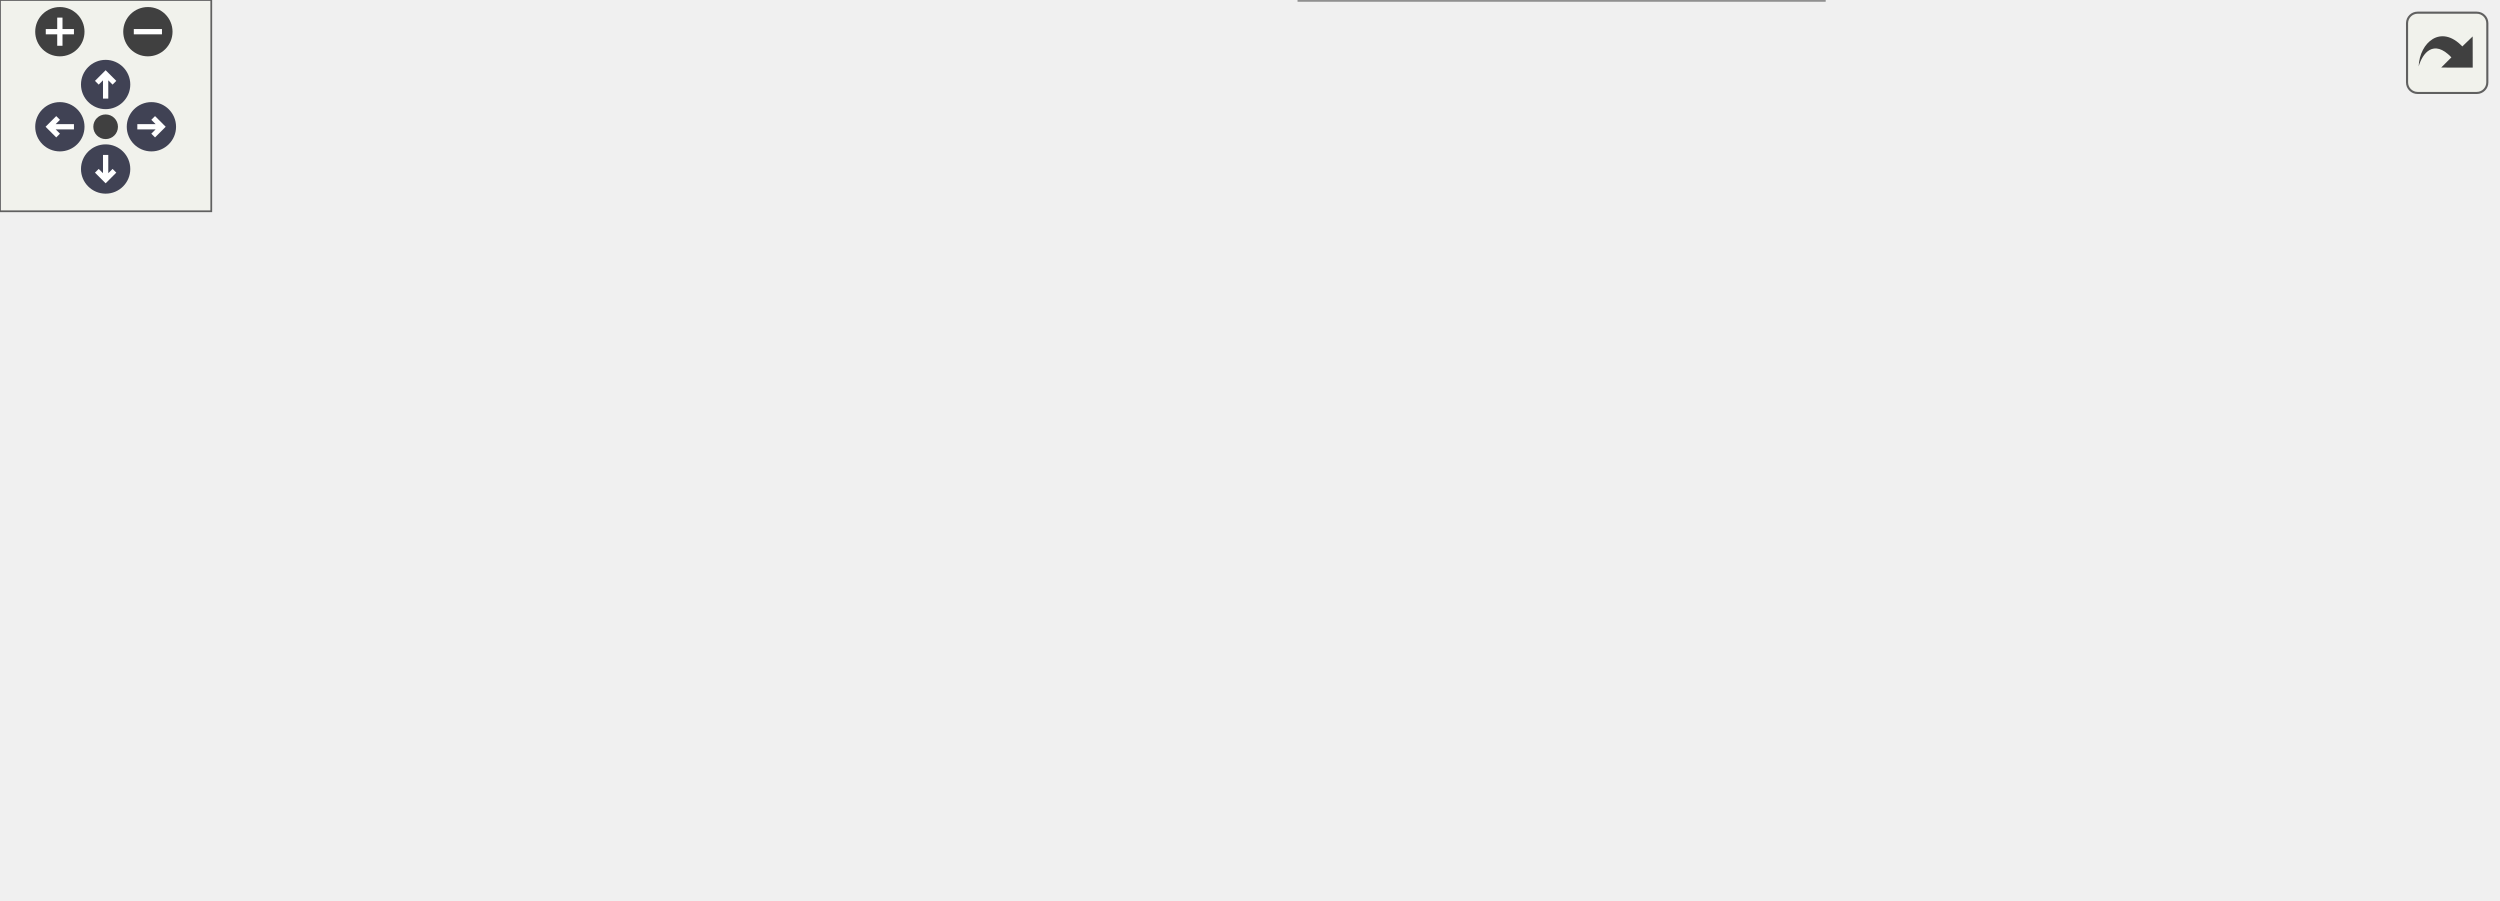
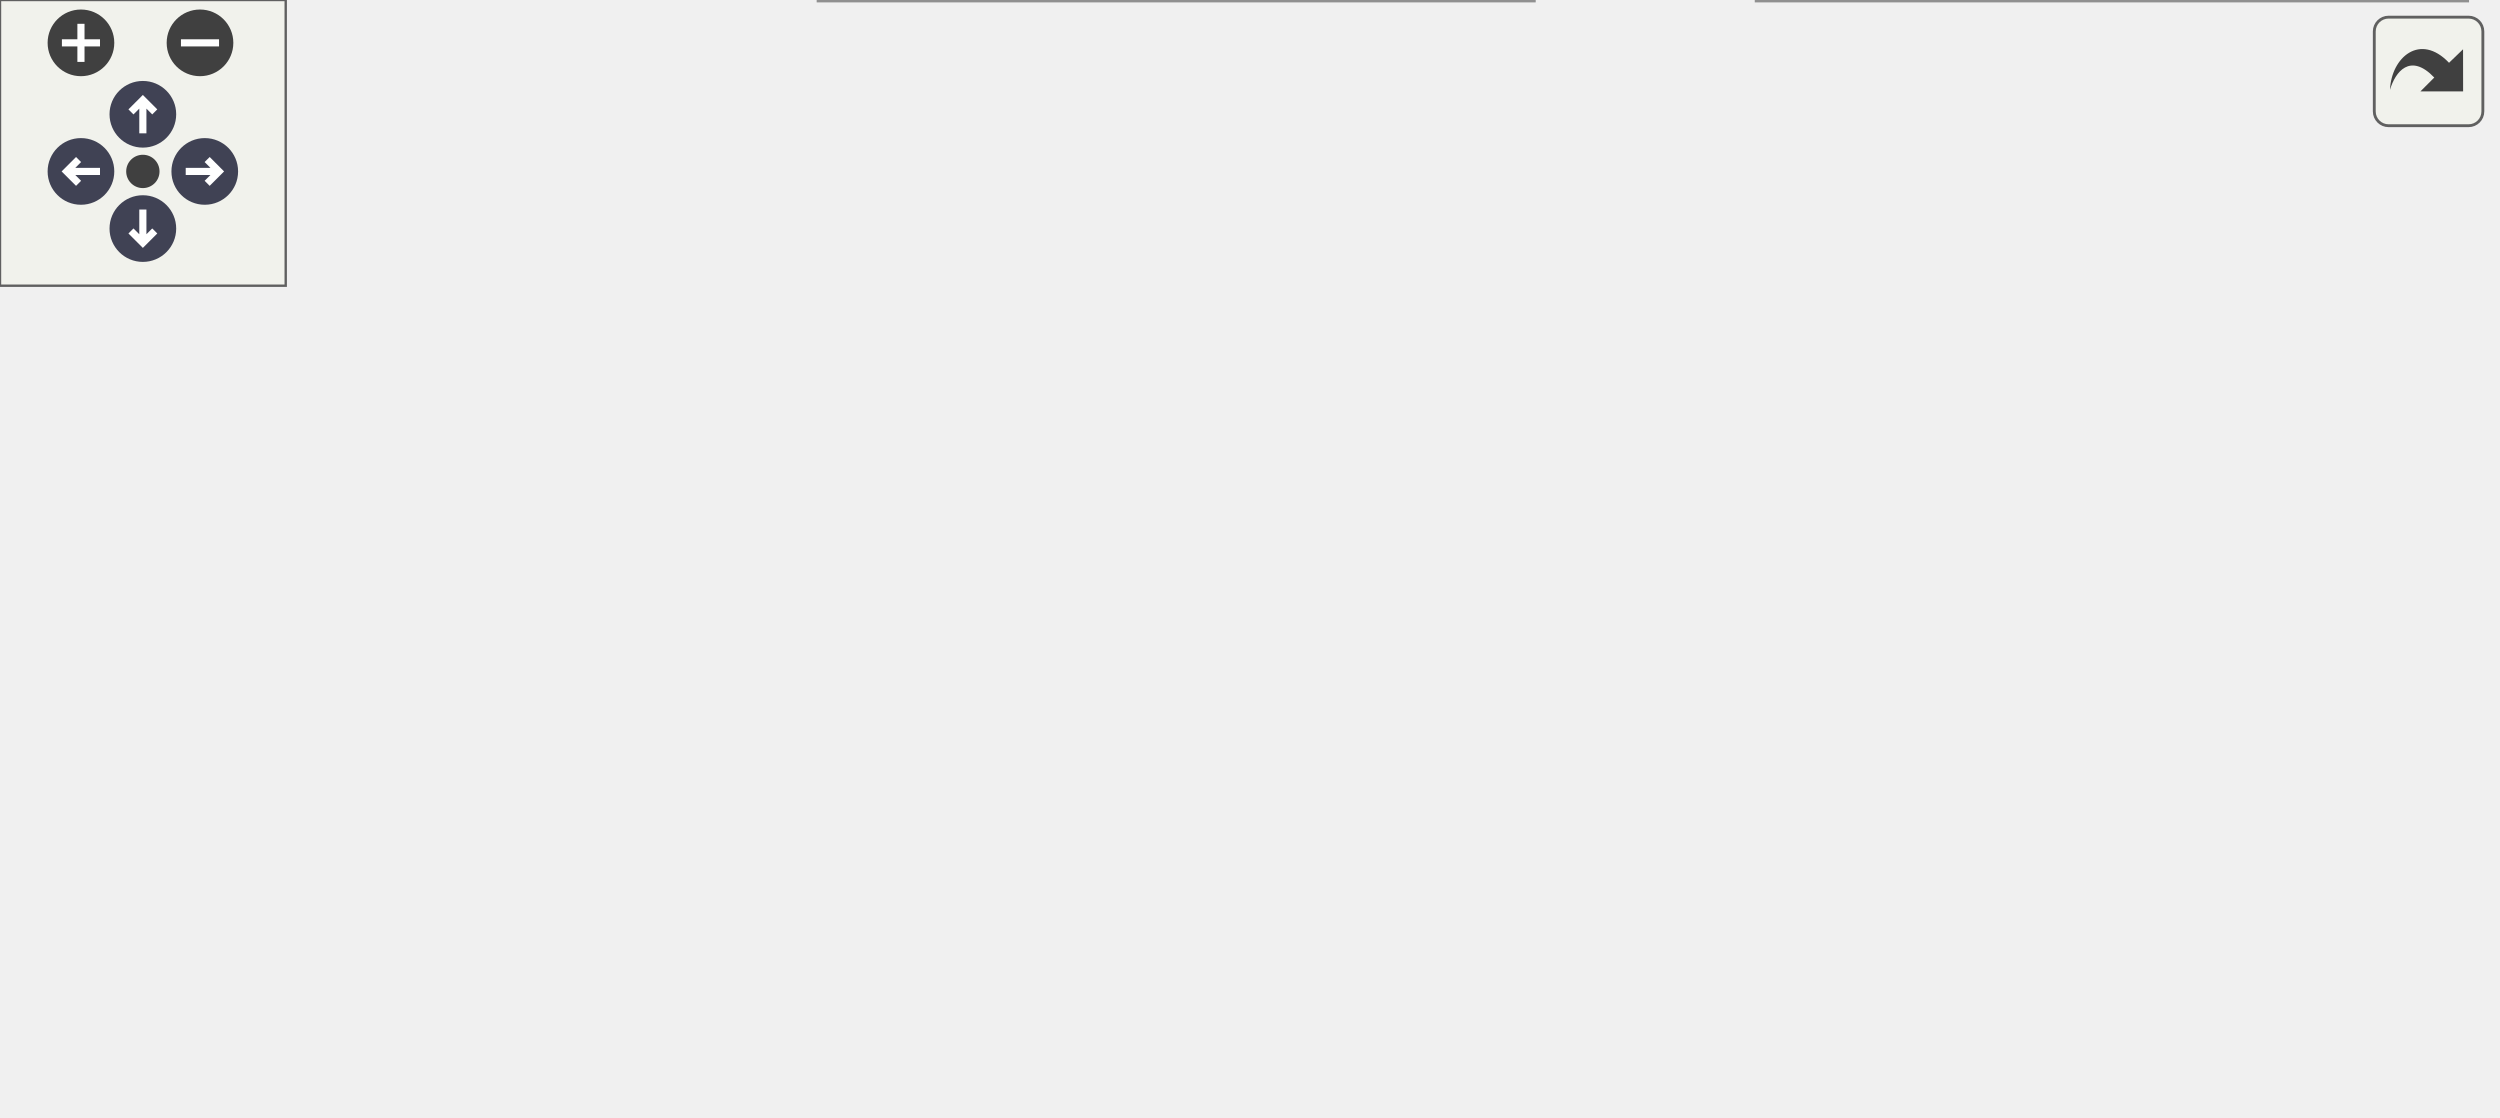
<svg xmlns="http://www.w3.org/2000/svg" xmlns:xlink="http://www.w3.org/1999/xlink" id="main" version="1.1" xml:space="preserve">
  <style type="text/css">
.node, .edge {opacity: 0.7;}
.node.selected, .edge.selected {opacity: 1;}
.edge:hover path { stroke: red; }
.edge:hover polygon { stroke: red; fill: red; }
</style>
  <defs>
    <circle id="rim" cx="0" cy="0" r="7" />
    <circle id="rim2" cx="0" cy="0" r="3.5" />
    <g id="zoomPlus">
      <use xlink:href="#rim" fill="#404040">
        <set attributeName="fill" to="#808080" begin="zoomplus.mouseover" end="zoomplus.mouseout" />
      </use>
      <path d="M-4,0h8M0,-4v8" fill="none" stroke="white" stroke-width="1.5" pointer-events="none" />
    </g>
    <g id="zoomMin">
      <use xlink:href="#rim" fill="#404040">
        <set attributeName="fill" to="#808080" begin="zoomminus.mouseover" end="zoomminus.mouseout" />
      </use>
      <path d="M-4,0h8" fill="none" stroke="white" stroke-width="1.5" pointer-events="none" />
    </g>
    <g id="arrowUp" transform="translate(30 24)">
      <use xlink:href="#rim" />
      <path pointer-events="none" fill="none" stroke="white" stroke-width="1.5" d="M0,-3.0v7 M-2.5,-0.5L0,-3.0L2.5,-0.5" />
    </g>
    <g id="arrowRight" transform="rotate(90) translate(36 -43)">
      <use xlink:href="#rim" />
      <path pointer-events="none" fill="none" stroke="white" stroke-width="1.5" d="M0,-3.0v7 M-2.5,-0.5L0,-3.0L2.5,-0.5" />
    </g>
    <g id="arrowDown" transform="rotate(180) translate(-30 -48)">
      <use xlink:href="#rim" />
      <path pointer-events="none" fill="none" stroke="white" stroke-width="1.5" d="M0,-3.0v7 M-2.5,-0.5L0,-3.0L2.5,-0.5" />
    </g>
    <g id="arrowLeft" transform="rotate(270) translate(-36 17)">
      <use xlink:href="#rim" />
      <path pointer-events="none" fill="none" stroke="white" stroke-width="1.5" d="M0,-3.0v7 M-2.5,-0.5L0,-3.0L2.5,-0.5" />
    </g>
    <g id="resetDef">
      <use xlink:href="#rim2" fill="#404040">
        <set attributeName="fill" to="#808080" begin="reset.mouseover" end="reset.mouseout" />
      </use>
    </g>
  </defs>
  <svg id="graph" class="graph">
    <g id="viewport">
      <g id="Node000001" class="node">
        <g id="a_Node000001">
          <a xlink:title="Write stability criteria extrema to the run-time information file at the given time step.">
-             <polygon fill="#999999" stroke="#666666" points="131,-123 0,-123 0,-93 131,-93 131,-123" />
-             <text text-anchor="start" x="8" y="-111" font-family="Helvetica,sans-Serif" font-size="10.00">m_data_output::s_write</text>
-             <text text-anchor="middle" x="65.5" y="-100" font-family="Helvetica,sans-Serif" font-size="10.00">_run_time_information</text>
+             <polygon fill="#999999" stroke="#666666" points="131,-102 0,-102 0,-72 131,-72 131,-102" />
+             <text text-anchor="start" x="8" y="-90" font-family="Helvetica,sans-Serif" font-size="10.00">m_data_output::s_write</text>
+             <text text-anchor="middle" x="65.5" y="-79" font-family="Helvetica,sans-Serif" font-size="10.00">_run_time_information</text>
          </a>
        </g>
      </g>
      <g id="Node000002" class="node">
        <g id="a_Node000002">
          <a xlink:href="namespacem__helper__basic.html#a3f0eae73a833f30924d4b2665a13a429" target="_top" xlink:title="Check if two floating point numbers of wp are within tolerance.">
-             <polygon fill="white" stroke="#666666" points="318,-195 176,-195 176,-165 318,-165 318,-195" />
-             <text text-anchor="start" x="184" y="-183" font-family="Helvetica,sans-Serif" font-size="10.00">m_helper_basic::f_approx</text>
-             <text text-anchor="middle" x="247" y="-172" font-family="Helvetica,sans-Serif" font-size="10.00">_equal</text>
+             <polygon fill="white" stroke="#666666" points="318,-174 176,-174 176,-144 318,-144 318,-174" />
+             <text text-anchor="start" x="184" y="-162" font-family="Helvetica,sans-Serif" font-size="10.00">m_helper_basic::f_approx</text>
+             <text text-anchor="middle" x="247" y="-151" font-family="Helvetica,sans-Serif" font-size="10.00">_equal</text>
          </a>
        </g>
      </g>
      <g id="edge1_Node000001_Node000002" class="edge">
        <g id="a_edge1_Node000001_Node000002">
          <a xlink:title=" ">
-             <path fill="none" stroke="#63b8ff" d="M95.02,-123.04C114.86,-133.15 142.12,-146.34 167,-156 172.09,-157.98 177.42,-159.9 182.8,-161.74" />
-             <polygon fill="#63b8ff" stroke="#63b8ff" points="181.91,-165.13 192.51,-164.95 184.11,-158.48 181.91,-165.13" />
+             <path fill="none" stroke="#63b8ff" d="M95.02,-102.04C114.86,-112.15 142.12,-125.34 167,-135 172.09,-136.98 177.42,-138.9 182.8,-140.74" />
+             <polygon fill="#63b8ff" stroke="#63b8ff" points="181.91,-144.13 192.51,-143.95 184.11,-137.48 181.91,-144.13" />
          </a>
        </g>
      </g>
      <g id="Node000003" class="node">
        <g id="a_Node000003">
          <a xlink:href="namespacem__sim__helpers.html#a3c26ca717ef0246e7e32d91b00d6f0da" target="_top" xlink:title="Computes enthalpy.">
-             <polygon fill="white" stroke="#666666" points="322,-147 172,-147 172,-117 322,-117 322,-147" />
-             <text text-anchor="start" x="180" y="-135" font-family="Helvetica,sans-Serif" font-size="10.00">m_sim_helpers::s_compute</text>
-             <text text-anchor="middle" x="247" y="-124" font-family="Helvetica,sans-Serif" font-size="10.00">_enthalpy</text>
+             <polygon fill="white" stroke="#666666" points="322,-126 172,-126 172,-96 322,-96 322,-126" />
+             <text text-anchor="start" x="180" y="-114" font-family="Helvetica,sans-Serif" font-size="10.00">m_sim_helpers::s_compute</text>
+             <text text-anchor="middle" x="247" y="-103" font-family="Helvetica,sans-Serif" font-size="10.00">_enthalpy</text>
          </a>
        </g>
      </g>
      <g id="edge2_Node000001_Node000003" class="edge">
        <g id="a_edge2_Node000001_Node000003">
          <a xlink:title=" ">
-             <path fill="none" stroke="#63b8ff" d="M131.05,-116.63C141.1,-117.97 151.62,-119.38 162.03,-120.77" />
-             <polygon fill="#63b8ff" stroke="#63b8ff" points="161.58,-124.24 171.96,-122.1 162.51,-117.31 161.58,-124.24" />
+             <path fill="none" stroke="#63b8ff" d="M131.05,-95.63C141.1,-96.97 151.62,-98.38 162.03,-99.77" />
+             <polygon fill="#63b8ff" stroke="#63b8ff" points="161.58,-103.24 171.96,-101.1 162.51,-96.31 161.58,-103.24" />
          </a>
        </g>
      </g>
      <g id="Node000006" class="node">
        <g id="a_Node000006">
          <a xlink:href="namespacem__variables__conversion.html#a61487c861a17acf1d2d7bfef6ad85380" target="_top" xlink:title="Compute the speed of sound from thermodynamic state variables, supporting multiple equation-of-state ...">
-             <polygon fill="white" stroke="#666666" points="327,-99 167,-99 167,-69 327,-69 327,-99" />
-             <text text-anchor="start" x="175" y="-87" font-family="Helvetica,sans-Serif" font-size="10.00">m_variables_conversion</text>
-             <text text-anchor="middle" x="247" y="-76" font-family="Helvetica,sans-Serif" font-size="10.00">::s_compute_speed_of_sound</text>
+             <polygon fill="white" stroke="#666666" points="327,-78 167,-78 167,-48 327,-48 327,-78" />
+             <text text-anchor="start" x="175" y="-66" font-family="Helvetica,sans-Serif" font-size="10.00">m_variables_conversion</text>
+             <text text-anchor="middle" x="247" y="-55" font-family="Helvetica,sans-Serif" font-size="10.00">::s_compute_speed_of_sound</text>
          </a>
        </g>
      </g>
      <g id="edge5_Node000001_Node000006" class="edge">
        <g id="a_edge5_Node000001_Node000006">
          <a xlink:title=" ">
-             <path fill="none" stroke="#63b8ff" d="M131.05,-99.37C139.36,-98.26 147.98,-97.11 156.6,-95.95" />
-             <polygon fill="#63b8ff" stroke="#63b8ff" points="157.24,-99.4 166.69,-94.6 156.31,-92.46 157.24,-99.4" />
+             <path fill="none" stroke="#63b8ff" d="M131.05,-78.37C139.36,-77.26 147.98,-76.11 156.6,-74.95" />
+             <polygon fill="#63b8ff" stroke="#63b8ff" points="157.24,-78.4 166.69,-73.6 156.31,-71.46 157.24,-78.4" />
          </a>
        </g>
      </g>
      <g id="Node000007" class="node">
        <g id="a_Node000007">
          <a xlink:href="namespacem__sim__helpers.html#a4d9544afc8bb29583e9448d133880e5a" target="_top" xlink:title="Computes stability criterion for a specified dt.">
-             <polygon fill="white" stroke="#666666" points="322,-51 172,-51 172,-21 322,-21 322,-51" />
-             <text text-anchor="start" x="180" y="-39" font-family="Helvetica,sans-Serif" font-size="10.00">m_sim_helpers::s_compute</text>
-             <text text-anchor="middle" x="247" y="-28" font-family="Helvetica,sans-Serif" font-size="10.00">_stability_from_dt</text>
+             <polygon fill="white" stroke="#666666" points="322,-30 172,-30 172,0 322,0 322,-30" />
+             <text text-anchor="start" x="180" y="-18" font-family="Helvetica,sans-Serif" font-size="10.00">m_sim_helpers::s_compute</text>
+             <text text-anchor="middle" x="247" y="-7" font-family="Helvetica,sans-Serif" font-size="10.00">_stability_from_dt</text>
          </a>
        </g>
      </g>
      <g id="edge6_Node000001_Node000007" class="edge">
        <g id="a_edge6_Node000001_Node000007">
          <a xlink:title=" ">
-             <path fill="none" stroke="#63b8ff" d="M95.02,-92.96C114.86,-82.85 142.12,-69.66 167,-60 172.09,-58.02 177.42,-56.1 182.8,-54.26" />
-             <polygon fill="#63b8ff" stroke="#63b8ff" points="184.11,-57.52 192.51,-51.05 181.91,-50.87 184.11,-57.52" />
+             <path fill="none" stroke="#63b8ff" d="M95.02,-71.96C114.86,-61.85 142.12,-48.66 167,-39 172.09,-37.02 177.42,-35.1 182.8,-33.26" />
+             <polygon fill="#63b8ff" stroke="#63b8ff" points="184.11,-36.52 192.51,-30.05 181.91,-29.87 184.11,-36.52" />
          </a>
        </g>
      </g>
      <g id="Node000004" class="node">
        <g id="a_Node000004">
          <a xlink:href="namespacem__variables__conversion.html#a21906a4c29bbb1187212feb969c00502" target="_top" xlink:title="Compute partial densities and volume fractions.">
-             <polygon fill="white" stroke="#666666" points="524,-188 363,-188 363,-158 524,-158 524,-188" />
-             <text text-anchor="start" x="371" y="-176" font-family="Helvetica,sans-Serif" font-size="10.00">m_variables_conversion</text>
-             <text text-anchor="middle" x="443.5" y="-165" font-family="Helvetica,sans-Serif" font-size="10.00">::s_compute_species_fraction</text>
+             <polygon fill="white" stroke="#666666" points="524,-159 363,-159 363,-129 524,-129 524,-159" />
+             <text text-anchor="start" x="371" y="-147" font-family="Helvetica,sans-Serif" font-size="10.00">m_variables_conversion</text>
+             <text text-anchor="middle" x="443.5" y="-136" font-family="Helvetica,sans-Serif" font-size="10.00">::s_compute_species_fraction</text>
          </a>
        </g>
      </g>
      <g id="edge3_Node000003_Node000004" class="edge">
        <g id="a_edge3_Node000003_Node000004">
          <a xlink:title=" ">
-             <path fill="none" stroke="#63b8ff" d="M319.32,-147.03C332.93,-149.9 347.27,-152.93 361.17,-155.86" />
-             <polygon fill="#63b8ff" stroke="#63b8ff" points="360.68,-159.33 371.19,-157.97 362.13,-152.48 360.68,-159.33" />
+             <path fill="none" stroke="#63b8ff" d="M322.09,-123.57C332.07,-125.26 342.4,-127.02 352.62,-128.75" />
+             <polygon fill="#63b8ff" stroke="#63b8ff" points="352.34,-132.25 362.79,-130.48 353.52,-125.35 352.34,-132.25" />
          </a>
        </g>
      </g>
      <g id="Node000005" class="node">
        <g id="a_Node000005">
          <a xlink:href="namespacem__variables__conversion.html#ac00dd41bc1a03bc4ee830cfa4fc7f2e6" target="_top" xlink:title="Host- and device-callable conversion kernel for species and mixture variables.">
-             <polygon fill="white" stroke="#666666" points="516.5,-139.5 370.5,-139.5 370.5,-98.5 516.5,-98.5 516.5,-139.5" />
-             <text text-anchor="start" x="378.5" y="-127.5" font-family="Helvetica,sans-Serif" font-size="10.00">m_variables_conversion</text>
-             <text text-anchor="start" x="378.5" y="-116.5" font-family="Helvetica,sans-Serif" font-size="10.00">::s_convert_species_to</text>
-             <text text-anchor="middle" x="443.5" y="-105.5" font-family="Helvetica,sans-Serif" font-size="10.00">_mixture_variables_kernel</text>
+             <polygon fill="white" stroke="#666666" points="516.5,-110.5 370.5,-110.5 370.5,-69.5 516.5,-69.5 516.5,-110.5" />
+             <text text-anchor="start" x="378.5" y="-98.5" font-family="Helvetica,sans-Serif" font-size="10.00">m_variables_conversion</text>
+             <text text-anchor="start" x="378.5" y="-87.5" font-family="Helvetica,sans-Serif" font-size="10.00">::s_convert_species_to</text>
+             <text text-anchor="middle" x="443.5" y="-76.5" font-family="Helvetica,sans-Serif" font-size="10.00">_mixture_variables_kernel</text>
          </a>
        </g>
      </g>
      <g id="edge4_Node000003_Node000005" class="edge">
        <g id="a_edge4_Node000003_Node000005">
          <a xlink:title=" ">
-             <path fill="none" stroke="#63b8ff" d="M322.09,-127.05C334.54,-126.22 347.53,-125.35 360.17,-124.5" />
-             <polygon fill="#63b8ff" stroke="#63b8ff" points="360.48,-127.99 370.23,-123.83 360.01,-121.01 360.48,-127.99" />
+             <path fill="none" stroke="#63b8ff" d="M322.09,-103C334.54,-101.66 347.53,-100.25 360.17,-98.89" />
+             <polygon fill="#63b8ff" stroke="#63b8ff" points="360.66,-102.36 370.23,-97.8 359.91,-95.4 360.66,-102.36" />
          </a>
        </g>
      </g>
      <g id="Node000008" class="node">
        <g id="a_Node000008">
          <a xlink:href="namespacem__sim__helpers.html#aa641aecbabcfd37456c476ac6d8549a8" target="_top" xlink:title="Computes the modified dtheta for Fourier filtering in azimuthal direction.">
-             <polygon fill="white" stroke="#666666" points="709,-51 560,-51 560,-21 709,-21 709,-51" />
-             <text text-anchor="start" x="568" y="-39" font-family="Helvetica,sans-Serif" font-size="10.00">m_sim_helpers::f_compute</text>
-             <text text-anchor="middle" x="634.5" y="-28" font-family="Helvetica,sans-Serif" font-size="10.00">_filtered_dtheta</text>
+             <polygon fill="white" stroke="#666666" points="518,-30 369,-30 369,0 518,0 518,-30" />
+             <text text-anchor="start" x="377" y="-18" font-family="Helvetica,sans-Serif" font-size="10.00">m_sim_helpers::f_compute</text>
+             <text text-anchor="middle" x="443.5" y="-7" font-family="Helvetica,sans-Serif" font-size="10.00">_filtered_dtheta</text>
          </a>
        </g>
      </g>
      <g id="edge7_Node000007_Node000008" class="edge">
        <g id="a_edge7_Node000007_Node000008">
          <a xlink:title=" ">
-             <path fill="none" stroke="#63b8ff" d="M322.23,-38.22C335.79,-38.55 349.82,-38.83 363,-39 434.55,-39.93 452.45,-39.98 524,-39 532.34,-38.89 541.03,-38.72 549.71,-38.53" />
-             <polygon fill="#63b8ff" stroke="#63b8ff" points="549.96,-42.03 559.88,-38.29 549.8,-35.03 549.96,-42.03" />
-           </a>
-         </g>
-       </g>
-       <g id="Node000009" class="node">
-         <g id="a_Node000009">
-           <a xlink:href="namespacem__sim__helpers.html#ae1073a6c7bde04f4502e8f93f81698dd" target="_top" xlink:title="Computes inviscid CFL terms for multi-dimensional cases (2D/3D only).">
-             <polygon fill="white" stroke="#666666" points="518,-30 369,-30 369,0 518,0 518,-30" />
-             <text text-anchor="start" x="377" y="-18" font-family="Helvetica,sans-Serif" font-size="10.00">m_sim_helpers::f_compute</text>
-             <text text-anchor="middle" x="443.5" y="-7" font-family="Helvetica,sans-Serif" font-size="10.00">_multidim_cfl_terms</text>
-           </a>
-         </g>
-       </g>
-       <g id="edge8_Node000007_Node000009" class="edge">
-         <g id="a_edge8_Node000007_Node000009">
-           <a xlink:title=" ">
-             <path fill="none" stroke="#63b8ff" d="M322.09,-28C334.08,-26.71 346.57,-25.36 358.78,-24.04" />
-             <polygon fill="#63b8ff" stroke="#63b8ff" points="359.37,-27.5 368.94,-22.94 358.62,-20.54 359.37,-27.5" />
-           </a>
-         </g>
-       </g>
-       <g id="edge9_Node000009_Node000008" class="edge">
-         <g id="a_edge9_Node000009_Node000008">
-           <a xlink:title=" ">
-             <path fill="none" stroke="#63b8ff" d="M518.11,-23.18C528.48,-24.33 539.2,-25.52 549.74,-26.69" />
-             <polygon fill="#63b8ff" stroke="#63b8ff" points="549.45,-30.18 559.78,-27.81 550.22,-23.23 549.45,-30.18" />
+             <path fill="none" stroke="#63b8ff" d="M322.09,-15C334.08,-15 346.57,-15 358.78,-15" />
+             <polygon fill="#63b8ff" stroke="#63b8ff" points="358.94,-18.5 368.94,-15 358.94,-11.5 358.94,-18.5" />
          </a>
        </g>
      </g>
    </g>
  </svg>
  <g id="navigator" transform="translate(0 0)" fill="#404254">
    <rect fill="#f2f5e9" fill-opacity="0.5" stroke="#606060" stroke-width=".5" x="0" y="0" width="60" height="60" />
    <use id="zoomplus" xlink:href="#zoomPlus" x="17" y="9" />
    <use id="zoomminus" xlink:href="#zoomMin" x="42" y="9" />
    <use id="reset" xlink:href="#resetDef" x="30" y="36" />
    <use id="arrowup" xlink:href="#arrowUp" x="0" y="0" />
    <use id="arrowright" xlink:href="#arrowRight" x="0" y="0" />
    <use id="arrowdown" xlink:href="#arrowDown" x="0" y="0" />
    <use id="arrowleft" xlink:href="#arrowLeft" x="0" y="0" />
  </g>
  <svg viewBox="0 0 15 15" width="100%" height="30px" preserveAspectRatio="xMaxYMin meet">
    <g id="arrow_out" transform="scale(0.3 0.3)">
      <a xlink:href="namespacem__data__output_ac4254f90208d2808b6b214e857e79d9a_cgraph_org.svg" target="_base">
        <rect id="button" ry="5" rx="5" y="6" x="6" height="38" width="38" fill="#f2f5e9" fill-opacity="0.5" stroke="#606060" stroke-width="1.0" />
        <path id="arrow" d="M 11.5,31.437 C 11.94,20.098 22.043,11.323 32.159,21.979 L 37.069,17.246 C 37.069,17.246 37.088,32 37.088,32 L 22.16,31.978 C 22.16,31.978 26.998,27.14 26.998,27.14 C 18.529,18.264 13.292,25.23 11.5,31.437 z" style="fill:#404040;" />
      </a>
    </g>
  </svg>
  <style type="text/css">

[data-mouse-over-selected='false'] { opacity: 0.7; }
[data-mouse-over-selected='true']  { opacity: 1.0; }

</style>
</svg>
